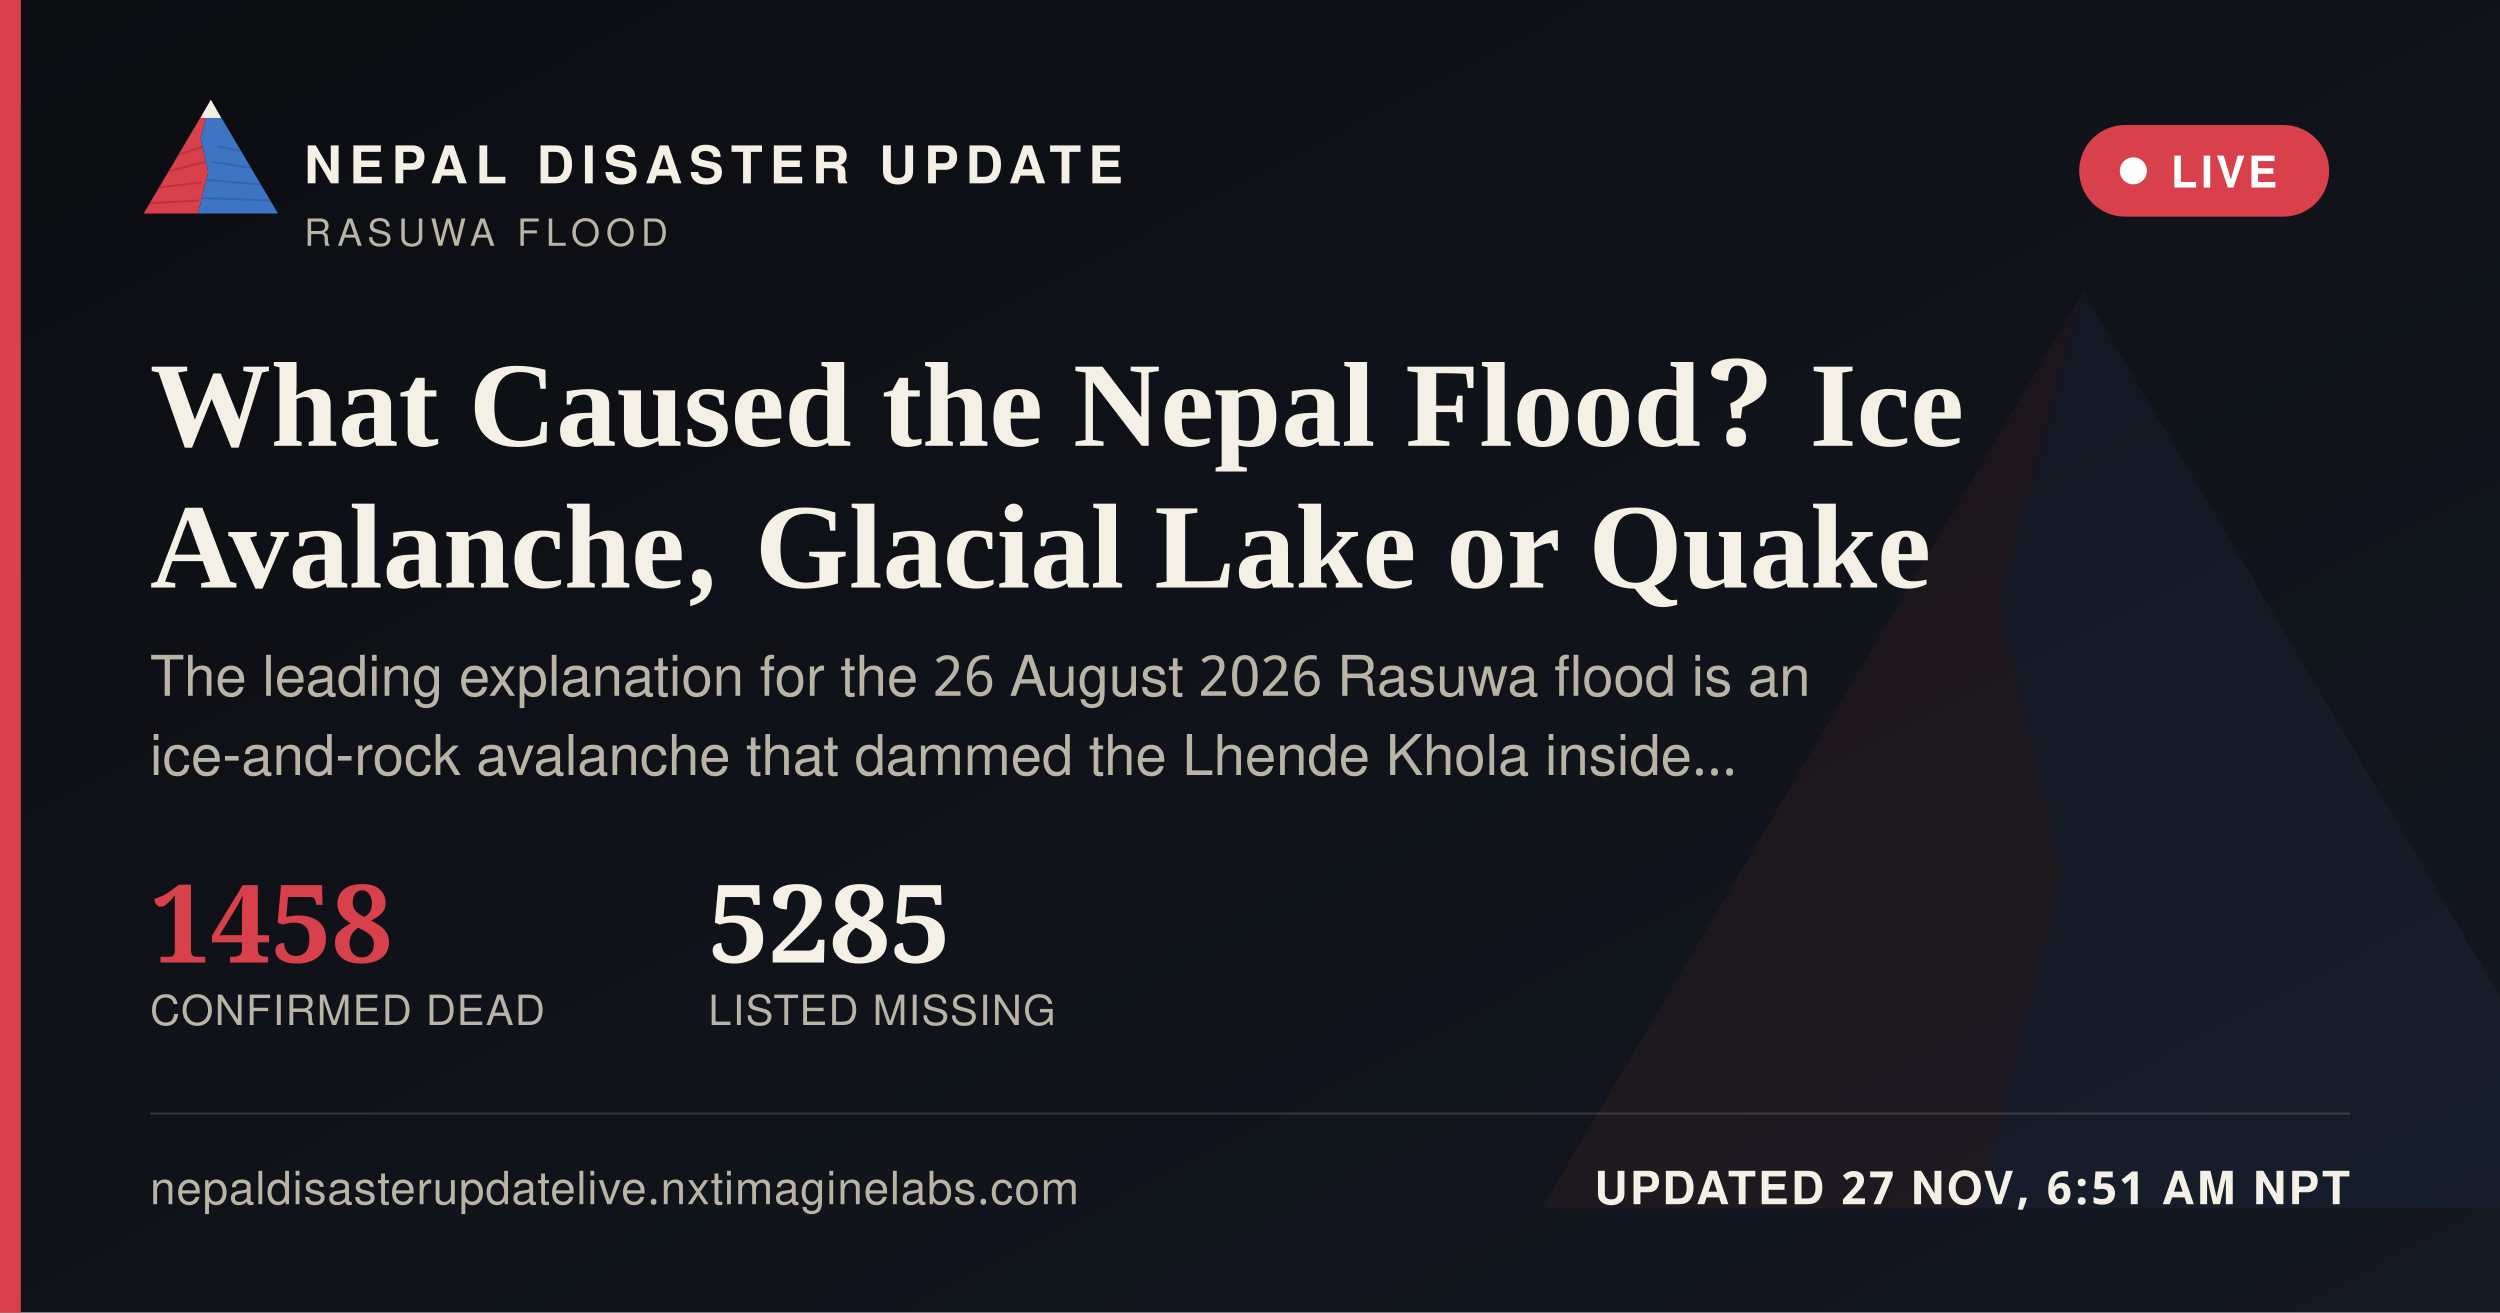
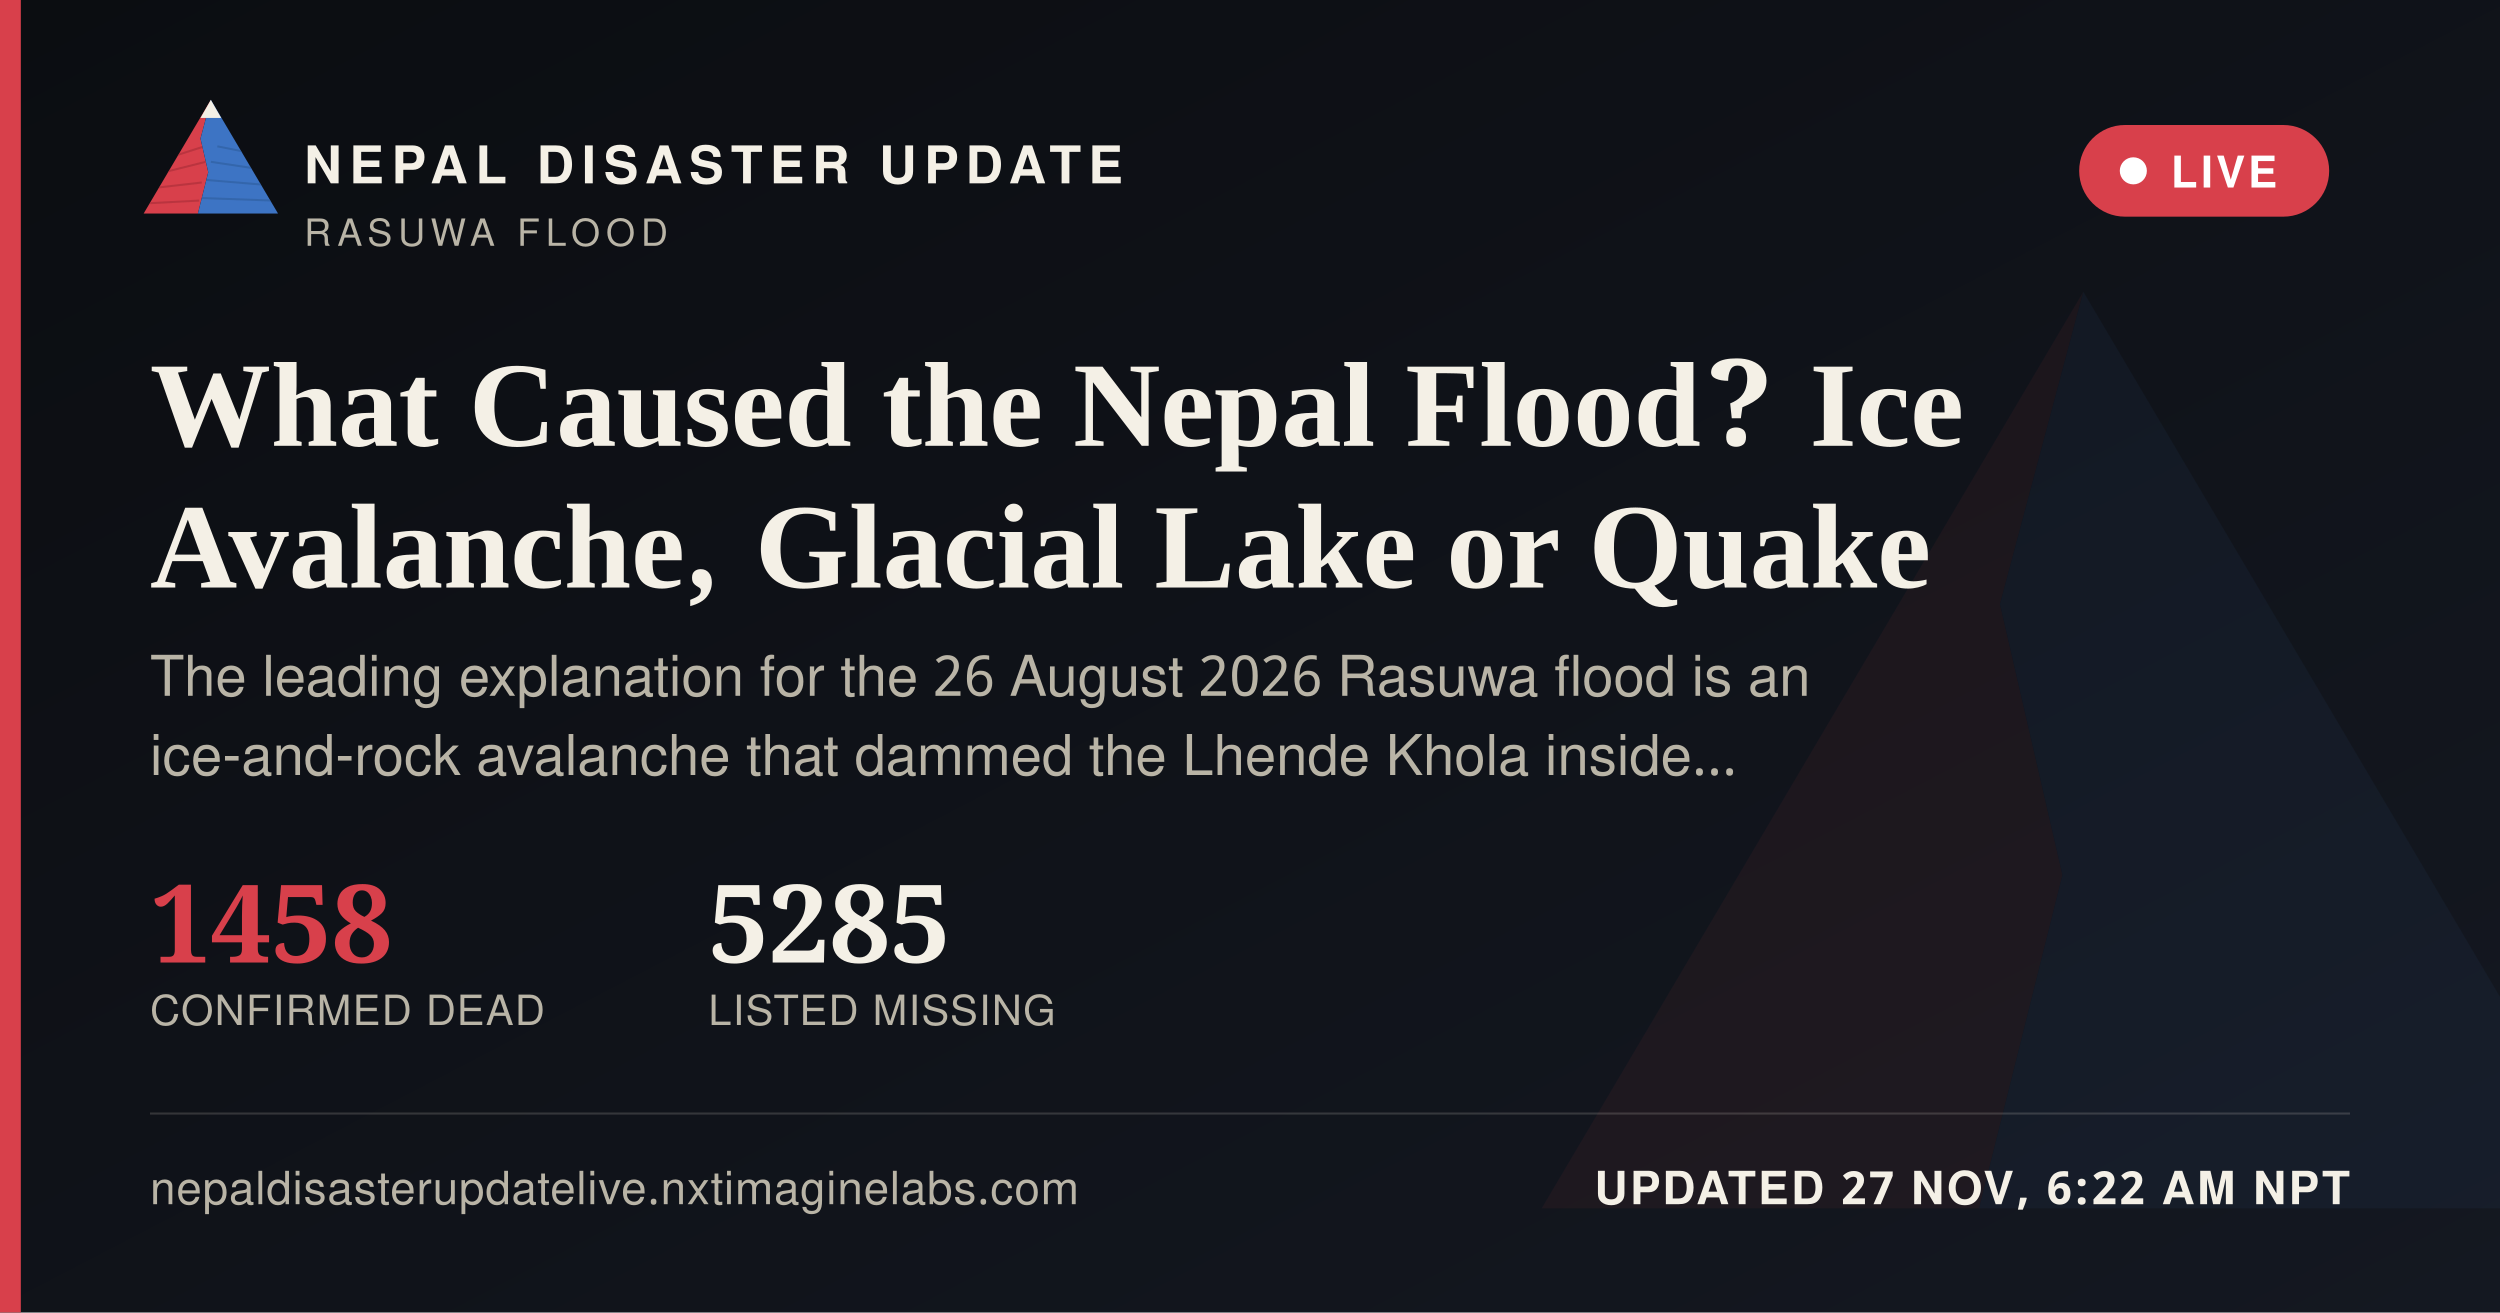
<svg xmlns="http://www.w3.org/2000/svg" width="1200" height="630" viewBox="0 0 1200 630">
  <defs>
    <linearGradient id="ogbg" x1="0" y1="0" x2="1" y2="1">
      <stop offset="0" stop-color="#0B0D11" />
      <stop offset="1" stop-color="#141821" />
    </linearGradient>
  </defs>
  <rect width="1200" height="630" fill="url(#ogbg)" />
  <g transform="translate(700,60) scale(5)" opacity="0.06">
    <polygon points="60,16 52,46 58,72 50,104 8,104" fill="#D8404B" />
    <polygon points="60,16 112,104 50,104 58,72 52,46" fill="#3D74C4" />
  </g>
  <rect x="0" y="0" width="10" height="630" fill="#D8404B" />
  <g transform="translate(64,38) scale(0.62)">
    <g>
      <defs>
        <clipPath id="ogLc">
          <polygon points="60,16 52,46 58,72 50,104 8,104" />
        </clipPath>
        <clipPath id="ogRc">
          <polygon points="60,16 112,104 50,104 58,72 52,46" />
        </clipPath>
      </defs>
      <polygon points="60,16 52,46 58,72 50,104 8,104" fill="#D8404B" />
      <g clip-path="url(#ogLc)" stroke="#A32A34" stroke-width="1.6" fill="none" opacity="0.55">
        <path d="M30,60 L55,52" />
        <path d="M24,72 L56,64" />
        <path d="M18,84 L53,80" />
        <path d="M13,96 L51,94" />
      </g>
      <polygon points="60,16 112,104 50,104 58,72 52,46" fill="#3D74C4" />
      <g clip-path="url(#ogRc)" stroke="#2A5793" stroke-width="1.6" fill="none" opacity="0.5">
        <path d="M65,52 L95,58" />
        <path d="M60,64 L100,70" />
        <path d="M56,78 L104,82" />
        <path d="M52,92 L108,94" />
      </g>
      <polygon points="60,16 52,30 68,30" fill="#F4F0E6" />
    </g>
  </g>
  <text x="146" y="88" font-family="'Public Sans', 'Noto Sans Devanagari', 'Helvetica Neue', Helvetica, Arial, sans-serif" font-size="25" font-weight="800" letter-spacing="3.6" fill="#F4F0E6">NEPAL DISASTER UPDATE</text>
  <text x="146" y="118" font-family="'Public Sans', 'Noto Sans Devanagari', 'Helvetica Neue', Helvetica, Arial, sans-serif" font-size="18" letter-spacing="2.8" fill="#B9B4A6">RASUWA FLOOD</text>
  <g>
    <rect x="998" y="60" width="120" height="44" rx="22" fill="#D8404B" stroke="none" />
    <circle cx="1024" cy="82" r="6.5" fill="#FFFFFF" />
    <text x="1042" y="90" font-family="'Public Sans', 'Noto Sans Devanagari', 'Helvetica Neue', Helvetica, Arial, sans-serif" font-size="21" font-weight="700" letter-spacing="1.6" fill="#FFFFFF">LIVE</text>
  </g>
  <text x="72" y="214" font-family="Newsreader, 'Noto Serif Devanagari', Georgia, 'Times New Roman', serif" font-size="58" font-weight="600" fill="#F4F0E6">What Caused the Nepal Flood? Ice</text>
  <text x="72" y="282" font-family="Newsreader, 'Noto Serif Devanagari', Georgia, 'Times New Roman', serif" font-size="58" font-weight="600" fill="#F4F0E6">Avalanche, Glacial Lake or Quake</text>
  <text x="72" y="334" font-family="'Public Sans', 'Noto Sans Devanagari', 'Helvetica Neue', Helvetica, Arial, sans-serif" font-size="27" fill="#B9B4A6">The leading explanation for the 26 August 2026 Rasuwa flood is an</text>
  <text x="72" y="372" font-family="'Public Sans', 'Noto Sans Devanagari', 'Helvetica Neue', Helvetica, Arial, sans-serif" font-size="27" fill="#B9B4A6">ice-and-rock avalanche that dammed the Lhende Khola inside…</text>
  <g transform="translate(72,462)">
    <text x="0" y="0" font-family="Newsreader, 'Noto Serif Devanagari', Georgia, 'Times New Roman', serif" font-size="52" font-weight="600" fill="#D8404B">1458</text>
    <text x="0" y="30" font-family="'Public Sans', 'Noto Sans Devanagari', 'Helvetica Neue', Helvetica, Arial, sans-serif" font-size="20" letter-spacing="0.6" fill="#B9B4A6">CONFIRMED DEAD</text>
    <text x="268" y="0" font-family="Newsreader, 'Noto Serif Devanagari', Georgia, 'Times New Roman', serif" font-size="52" font-weight="600" fill="#F4F0E6">5285</text>
    <text x="268" y="30" font-family="'Public Sans', 'Noto Sans Devanagari', 'Helvetica Neue', Helvetica, Arial, sans-serif" font-size="20" letter-spacing="0.6" fill="#B9B4A6">LISTED MISSING</text>
  </g>
  <rect x="72" y="534" width="1056" height="1" fill="rgba(244,240,230,0.16)" />
  <text x="72" y="578" font-family="'Public Sans', 'Noto Sans Devanagari', 'Helvetica Neue', Helvetica, Arial, sans-serif" font-size="22" fill="#B9B4A6" letter-spacing="0.4">nepaldisasterupdatelive.nxtimaginelabs.com</text>
-   <text x="1128" y="578" text-anchor="end" font-family="'Public Sans', 'Noto Sans Devanagari', 'Helvetica Neue', Helvetica, Arial, sans-serif" font-size="22" font-weight="700" letter-spacing="1.2" fill="#F4F0E6">UPDATED 27 NOV, 6:51 AM NPT</text>
+   <text x="1128" y="578" text-anchor="end" font-family="'Public Sans', 'Noto Sans Devanagari', 'Helvetica Neue', Helvetica, Arial, sans-serif" font-size="22" font-weight="700" letter-spacing="1.2" fill="#F4F0E6">UPDATED 27 NOV, 6:22 AM NPT</text>
</svg>
